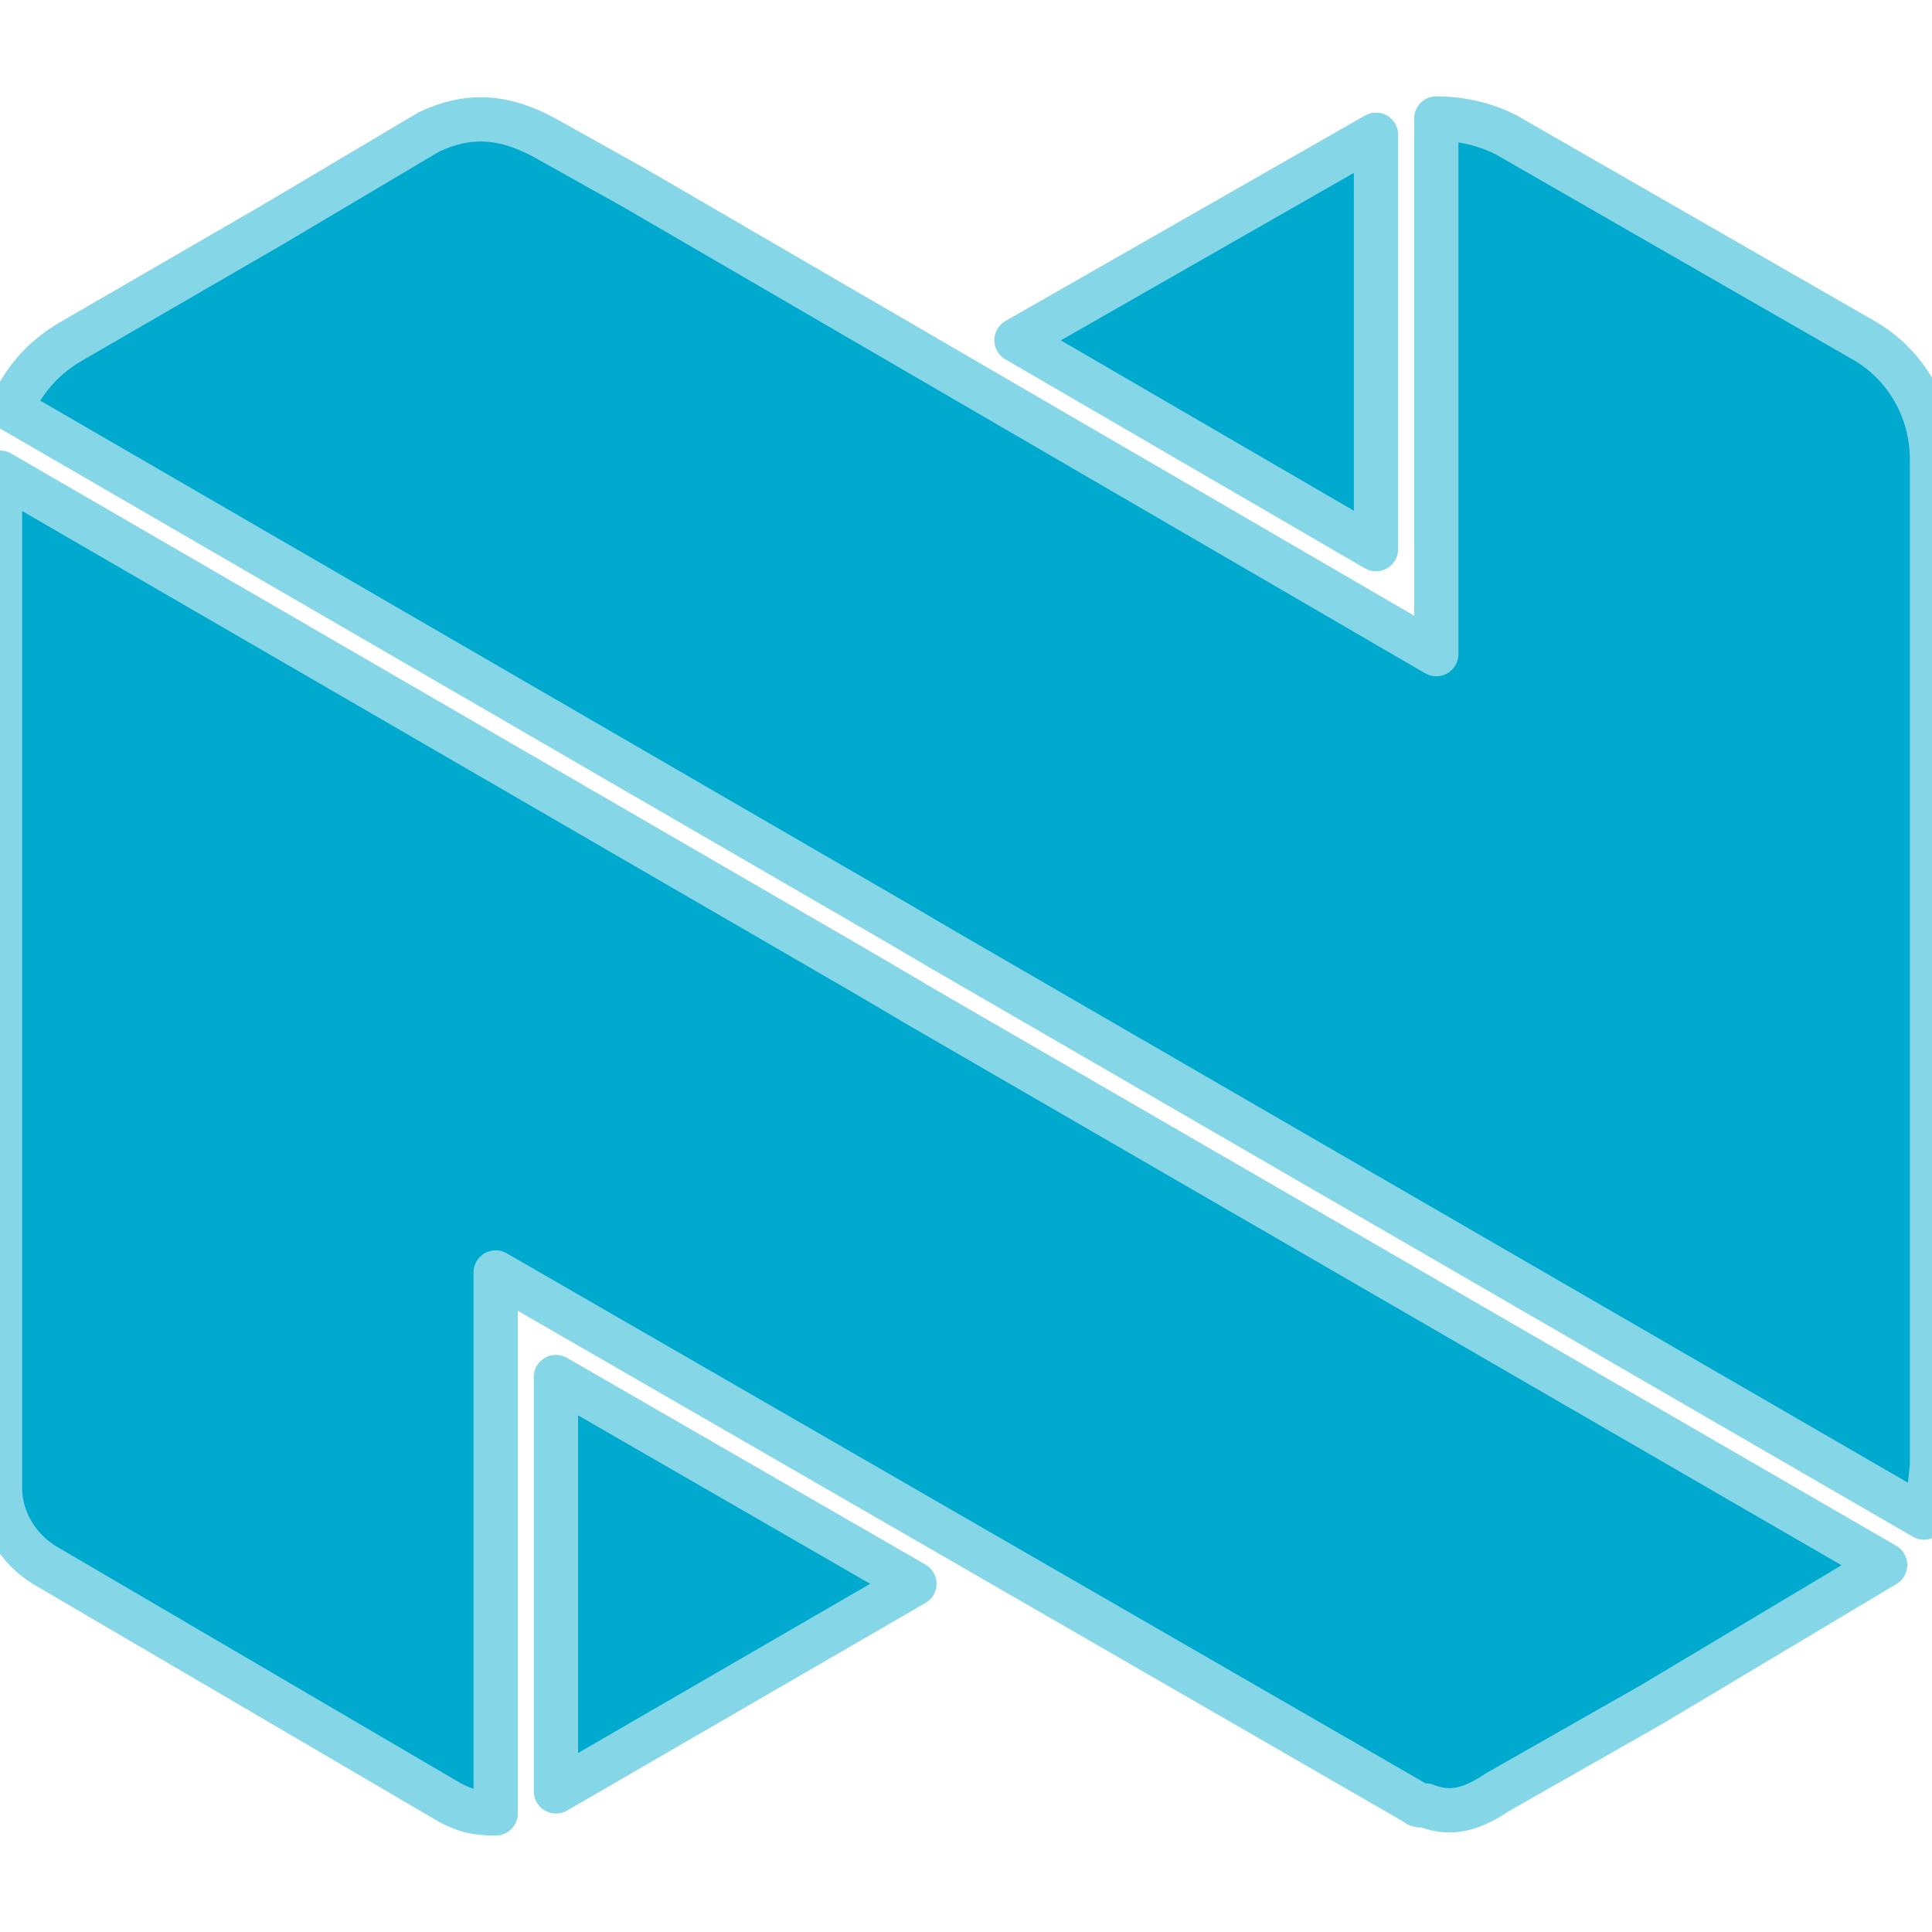
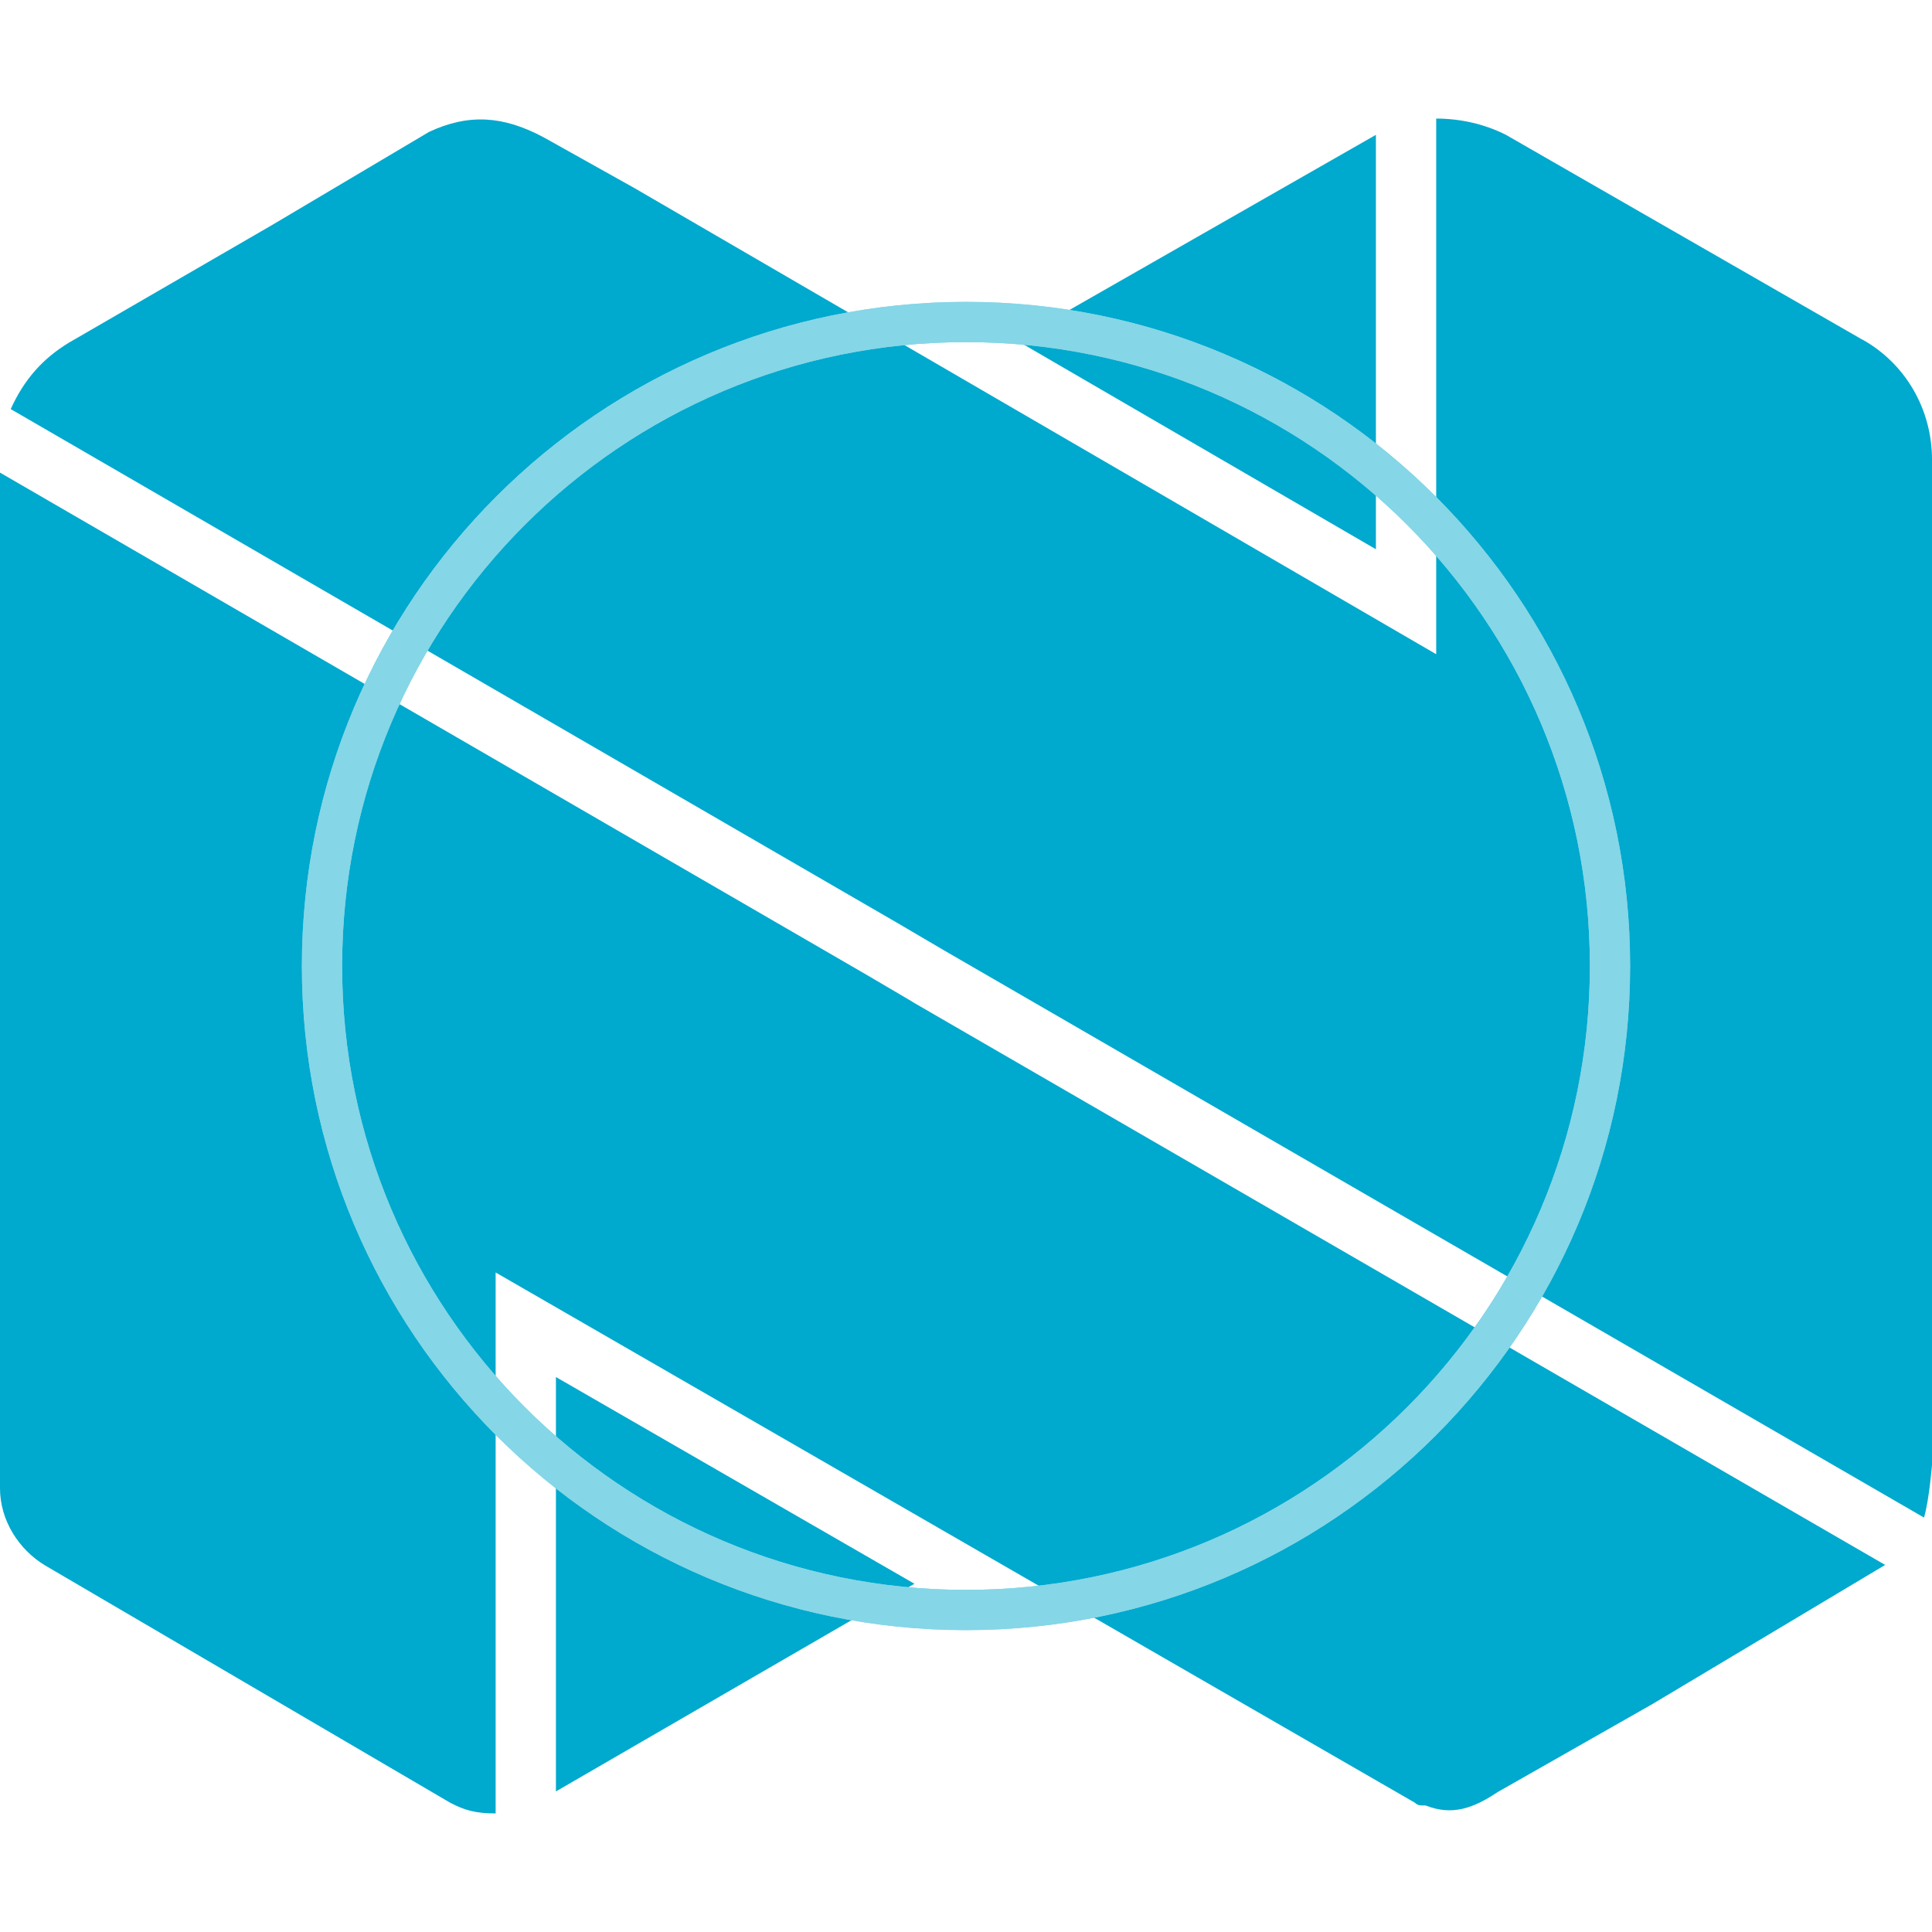
<svg xmlns="http://www.w3.org/2000/svg" viewBox="0 0 24 24" role="img" aria-label="Nordic Semiconductor">
-   <defs>
-     <filter id="tss_nordicsemiconductor_flt" x="-45%" y="-45%" width="190%" height="190%">
-       <feGaussianBlur stdDeviation="1.15" />
-     </filter>
-   </defs>
-   <style>@keyframes tss_nordicsemiconductor_ign{0%,10%{fill-opacity:0.28;transform:scale(0.96)}15%{fill-opacity:0.85;transform:scale(1)}20%{fill-opacity:0.38;transform:scale(0.98)}28%,86%{fill-opacity:1;transform:scale(1)}100%{fill-opacity:0.28;transform:scale(0.96)}}@keyframes tss_nordicsemiconductor_glw{0%,12%{opacity:0}16%{opacity:0.4}20%{opacity:0.08}28%,78%{opacity:0.55}92%,100%{opacity:0}}.tss_nordicsemiconductor_ign{transform-origin:12px 11.98px;animation:tss_nordicsemiconductor_ign 3.6s ease-in-out infinite}.tss_nordicsemiconductor_glw{animation:tss_nordicsemiconductor_glw 3.6s ease-in-out infinite;opacity:0}@keyframes tss_nordicsemiconductor_sp0{0%,0%{stroke-dashoffset:100;stroke-opacity:1}30%,78%{stroke-dashoffset:0;stroke-opacity:0.25}100%{stroke-dashoffset:-100;stroke-opacity:1}}.tss_nordicsemiconductor_sp0{stroke-dasharray:100;animation:tss_nordicsemiconductor_sp0 3.6s cubic-bezier(0.22,1,0.36,1) infinite}@keyframes tss_nordicsemiconductor_sp1{0%,6%{stroke-dashoffset:100;stroke-opacity:1}35%,78%{stroke-dashoffset:0;stroke-opacity:0.25}100%{stroke-dashoffset:-100;stroke-opacity:1}}.tss_nordicsemiconductor_sp1{stroke-dasharray:100;animation:tss_nordicsemiconductor_sp1 3.6s cubic-bezier(0.22,1,0.36,1) infinite}@keyframes tss_nordicsemiconductor_sp2{0%,12%{stroke-dashoffset:100;stroke-opacity:1}40%,78%{stroke-dashoffset:0;stroke-opacity:0.25}100%{stroke-dashoffset:-100;stroke-opacity:1}}.tss_nordicsemiconductor_sp2{stroke-dasharray:100;animation:tss_nordicsemiconductor_sp2 3.6s cubic-bezier(0.22,1,0.36,1) infinite}@keyframes tss_nordicsemiconductor_sp3{0%,18%{stroke-dashoffset:100;stroke-opacity:1}44%,78%{stroke-dashoffset:0;stroke-opacity:0.25}100%{stroke-dashoffset:-100;stroke-opacity:1}}.tss_nordicsemiconductor_sp3{stroke-dasharray:100;animation:tss_nordicsemiconductor_sp3 3.6s cubic-bezier(0.22,1,0.36,1) infinite}@media (prefers-reduced-motion: reduce){.tss_nordicsemiconductor_ign{animation:none!important;transform:none!important;fill-opacity:1!important}.tss_nordicsemiconductor_glw{animation:none!important;opacity:0.25!important}.tss_nordicsemiconductor_sp0{animation:none!important;stroke-dashoffset:0!important;stroke-opacity:0!important}.tss_nordicsemiconductor_sp1{animation:none!important;stroke-dashoffset:0!important;stroke-opacity:0!important}.tss_nordicsemiconductor_sp2{animation:none!important;stroke-dashoffset:0!important;stroke-opacity:0!important}.tss_nordicsemiconductor_sp3{animation:none!important;stroke-dashoffset:0!important;stroke-opacity:0!important}}</style>
-   <path class="tss_nordicsemiconductor_glw" filter="url(#tss_nordicsemiconductor_flt)" fill="#85D6E7" fill-rule="evenodd" d="m11.338 12.448 12.08 6.992-2.894 1.73-1.92 1.092c-.298.199-.563.298-.894.166h-.033c-.033 0-.066 0-.099-.033L6.157 15.807v6.72c-.245 0-.383-.038-.563-.132L.563 19.448C.232 19.25 0 18.885 0 18.488V5.871l10.766 6.239.573.337zm5.754-10.773-4.466 2.552 4.466 2.596V1.674zm6.046 2.546-4.436-2.549c-.265-.132-.563-.199-.861-.199v6.654l-9.964-5.793-1.125-.629c-.497-.265-.927-.298-1.423-.066L3.377 2.797.861 4.254c-.331.199-.563.463-.728.828l.244.141 3.262 1.891 7.423 4.302-.659-.382.739.428.577.339 5.077 2.939 6.998 4.05.107.062c.066-.232.099-.654.099-.654V5.71c0-.629-.331-1.192-.861-1.49zM6.907 22.253l4.452-2.579-4.453-2.568v5.147z" />
-   <path class="tss_nordicsemiconductor_ign" fill="#00A9CE" fill-rule="evenodd" d="m11.338 12.448 12.08 6.992-2.894 1.73-1.92 1.092c-.298.199-.563.298-.894.166h-.033c-.033 0-.066 0-.099-.033L6.157 15.807v6.72c-.245 0-.383-.038-.563-.132L.563 19.448C.232 19.25 0 18.885 0 18.488V5.871l10.766 6.239.573.337zm5.754-10.773-4.466 2.552 4.466 2.596V1.674zm6.046 2.546-4.436-2.549c-.265-.132-.563-.199-.861-.199v6.654l-9.964-5.793-1.125-.629c-.497-.265-.927-.298-1.423-.066L3.377 2.797.861 4.254c-.331.199-.563.463-.728.828l.244.141 3.262 1.891 7.423 4.302-.659-.382.739.428.577.339 5.077 2.939 6.998 4.05.107.062c.066-.232.099-.654.099-.654V5.71c0-.629-.331-1.192-.861-1.49zM6.907 22.253l4.452-2.579-4.453-2.568v5.147z" />
-   <path class="tss_nordicsemiconductor_sp0" pathLength="100" fill="none" stroke="#85D6E7" stroke-width="0.55" stroke-linecap="round" stroke-linejoin="round" d="M11.338 12.448 l12.08 6.992 l-2.894 1.73 l-1.92 1.092 c-0.298 0.199 -0.563 0.298 -0.894 0.166 h-0.033 c-0.033 0 -0.066 0 -0.099 -0.033 L6.157 15.807 v6.72 c-0.245 0 -0.383 -0.038 -0.563 -0.132 L0.563 19.448 C0.232 19.25 0 18.885 0 18.488 V5.871 l10.766 6.239 l0.573 0.337 Z" />
-   <path class="tss_nordicsemiconductor_sp1" pathLength="100" fill="none" stroke="#85D6E7" stroke-width="0.55" stroke-linecap="round" stroke-linejoin="round" d="M17.093 1.674 l-4.466 2.552 l4.466 2.596 V1.674 Z" />
-   <path class="tss_nordicsemiconductor_sp2" pathLength="100" fill="none" stroke="#85D6E7" stroke-width="0.55" stroke-linecap="round" stroke-linejoin="round" d="M23.139 4.22 l-4.436 -2.549 c-0.265 -0.132 -0.563 -0.199 -0.861 -0.199 v6.654 l-9.964 -5.793 l-1.125 -0.629 c-0.497 -0.265 -0.927 -0.298 -1.423 -0.066 L3.377 2.797 L0.861 4.254 c-0.331 0.199 -0.563 0.463 -0.728 0.828 l0.244 0.141 l3.262 1.891 l7.423 4.302 l-0.659 -0.382 l0.739 0.428 l0.577 0.339 l5.077 2.939 l6.998 4.05 l0.107 0.062 c0.066 -0.232 0.099 -0.654 0.099 -0.654 V5.71 c0 -0.629 -0.331 -1.192 -0.861 -1.49 Z" />
-   <path class="tss_nordicsemiconductor_sp3" pathLength="100" fill="none" stroke="#85D6E7" stroke-width="0.55" stroke-linecap="round" stroke-linejoin="round" d="M6.907 22.253 l4.452 -2.579 l-4.453 -2.568 v5.147 Z" />
+   <style>@keyframes tss_nordicsemiconductor_al{0%{opacity:0}4%,92%{opacity:1}98%,100%{opacity:0}}@keyframes tss_nordicsemiconductor_rg0{0%{opacity:0;transform:scale(.6)}21%{opacity:.5;transform:scale(1)}42%,100%{opacity:0;transform:scale(1.4)}}@keyframes tss_nordicsemiconductor_rg1{0%,16%{opacity:0;transform:scale(.6)}37%{opacity:.5;transform:scale(1)}58%,100%{opacity:0;transform:scale(1.4)}}@keyframes tss_nordicsemiconductor_pl{0%,58%{transform:scale(1)}79%{transform:scale(1.03)}100%{transform:scale(1)}}.tss_nordicsemiconductor_al{animation:tss_nordicsemiconductor_al 3.6s linear infinite}.tss_nordicsemiconductor_rg0{transform-box:fill-box;transform-origin:50% 50%;animation:tss_nordicsemiconductor_rg0 3.6s cubic-bezier(.22,1,.36,1) infinite}.tss_nordicsemiconductor_rg1{transform-box:fill-box;transform-origin:50% 50%;animation:tss_nordicsemiconductor_rg1 3.6s cubic-bezier(.22,1,.36,1) infinite}.tss_nordicsemiconductor_pl{transform-box:fill-box;transform-origin:50% 50%;animation:tss_nordicsemiconductor_pl 3.6s ease-in-out infinite}@media (prefers-reduced-motion: reduce){.tss_nordicsemiconductor_al,.tss_nordicsemiconductor_rg0,.tss_nordicsemiconductor_rg1,.tss_nordicsemiconductor_pl{animation:none!important}.tss_nordicsemiconductor_al{opacity:1!important}.tss_nordicsemiconductor_rg0{opacity:0!important}.tss_nordicsemiconductor_rg1{opacity:0!important}.tss_nordicsemiconductor_pl{transform:none!important}}</style>
+   <g class="tss_nordicsemiconductor_al">
+     <g class="tss_nordicsemiconductor_pl">
+       <path fill="#00A9CE" fill-rule="evenodd" d="m11.338 12.448 12.08 6.992-2.894 1.73-1.92 1.092c-.298.199-.563.298-.894.166h-.033c-.033 0-.066 0-.099-.033L6.157 15.807v6.72c-.245 0-.383-.038-.563-.132L.563 19.448C.232 19.25 0 18.885 0 18.488V5.871l10.766 6.239.573.337zm5.754-10.773-4.466 2.552 4.466 2.596V1.674zm6.046 2.546-4.436-2.549c-.265-.132-.563-.199-.861-.199v6.654l-9.964-5.793-1.125-.629c-.497-.265-.927-.298-1.423-.066L3.377 2.797.861 4.254c-.331.199-.563.463-.728.828l.244.141 3.262 1.891 7.423 4.302-.659-.382.739.428.577.339 5.077 2.939 6.998 4.05.107.062c.066-.232.099-.654.099-.654V5.71c0-.629-.331-1.192-.861-1.49zM6.907 22.253l4.452-2.579-4.453-2.568v5.147z" />
+       <circle class="tss_nordicsemiconductor_rg0" cx="12" cy="12" r="8" fill="none" stroke="#85D6E7" stroke-width=".5" />
+       <circle class="tss_nordicsemiconductor_rg1" cx="12" cy="12" r="8" fill="none" stroke="#85D6E7" stroke-width=".5" />
+     </g>
+   </g>
</svg>
